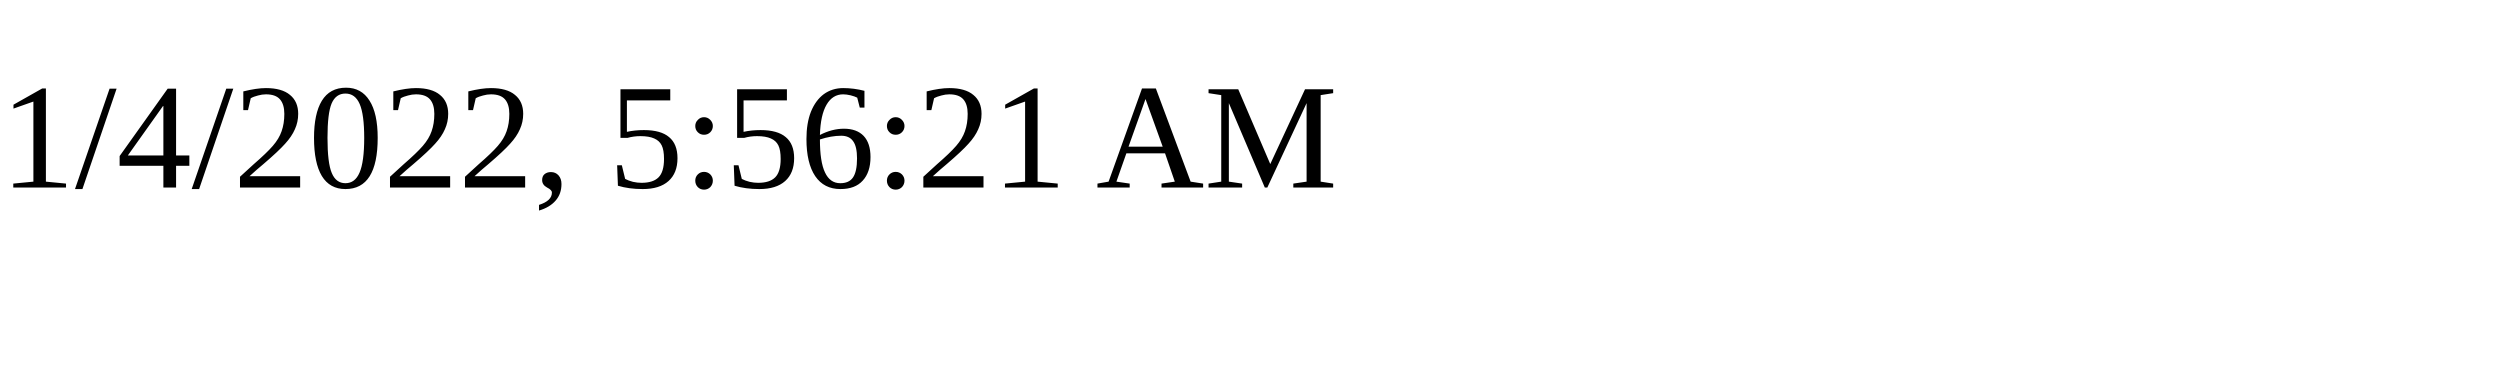
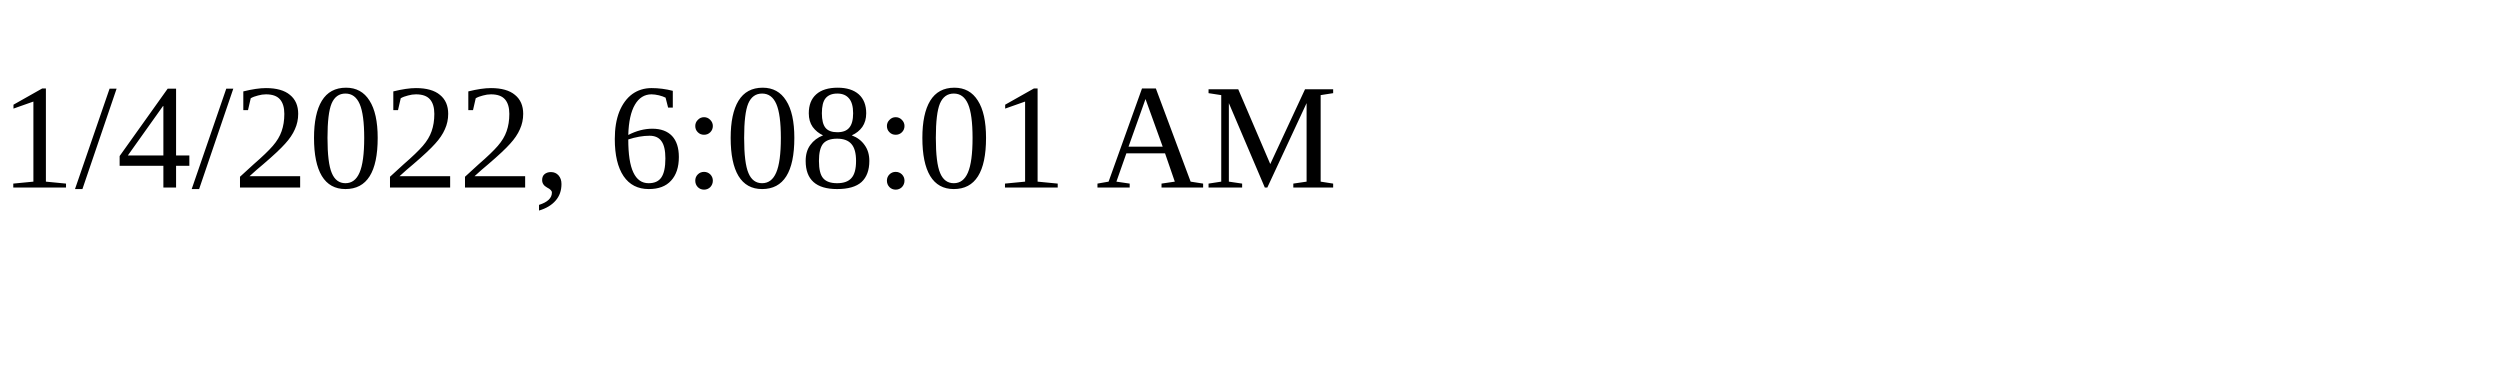
<svg xmlns="http://www.w3.org/2000/svg" height="30" width="200">
-   <text x="0" y="15">1/4/2022, 5:56:21 AM</text>
+   <text x="0" y="15">1/4/2022, 6:08:01 AM</text>
</svg>
